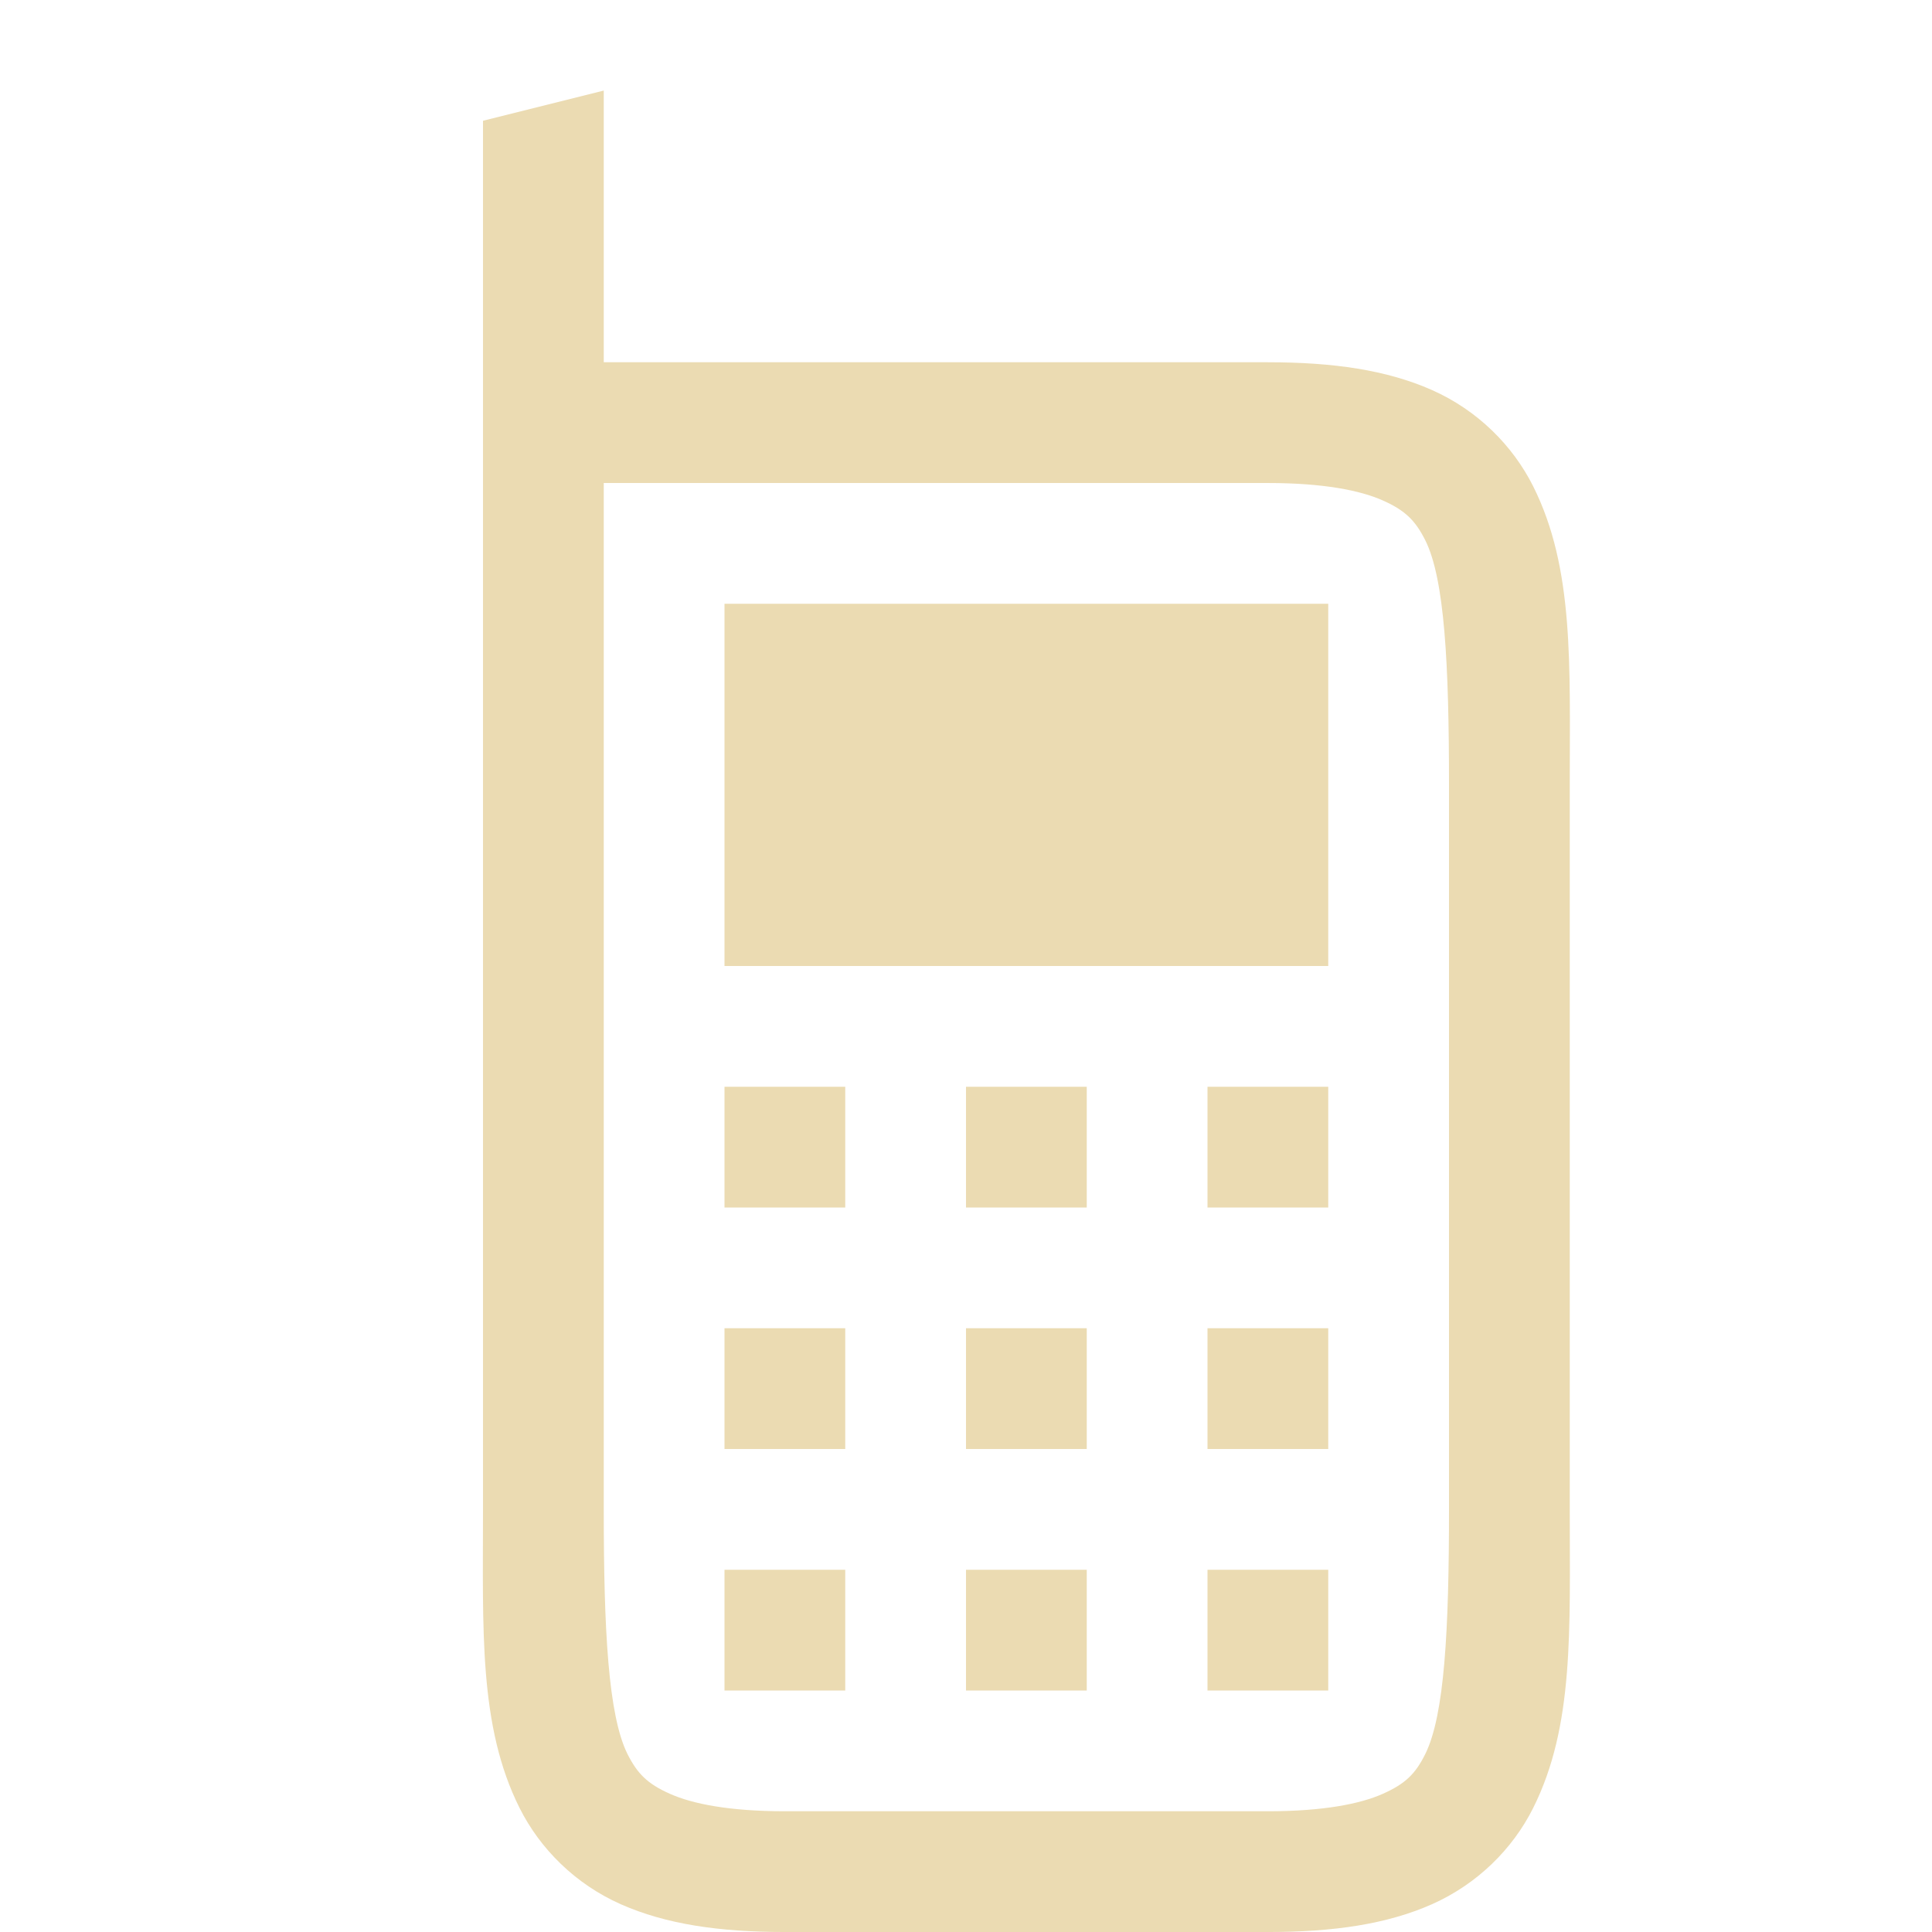
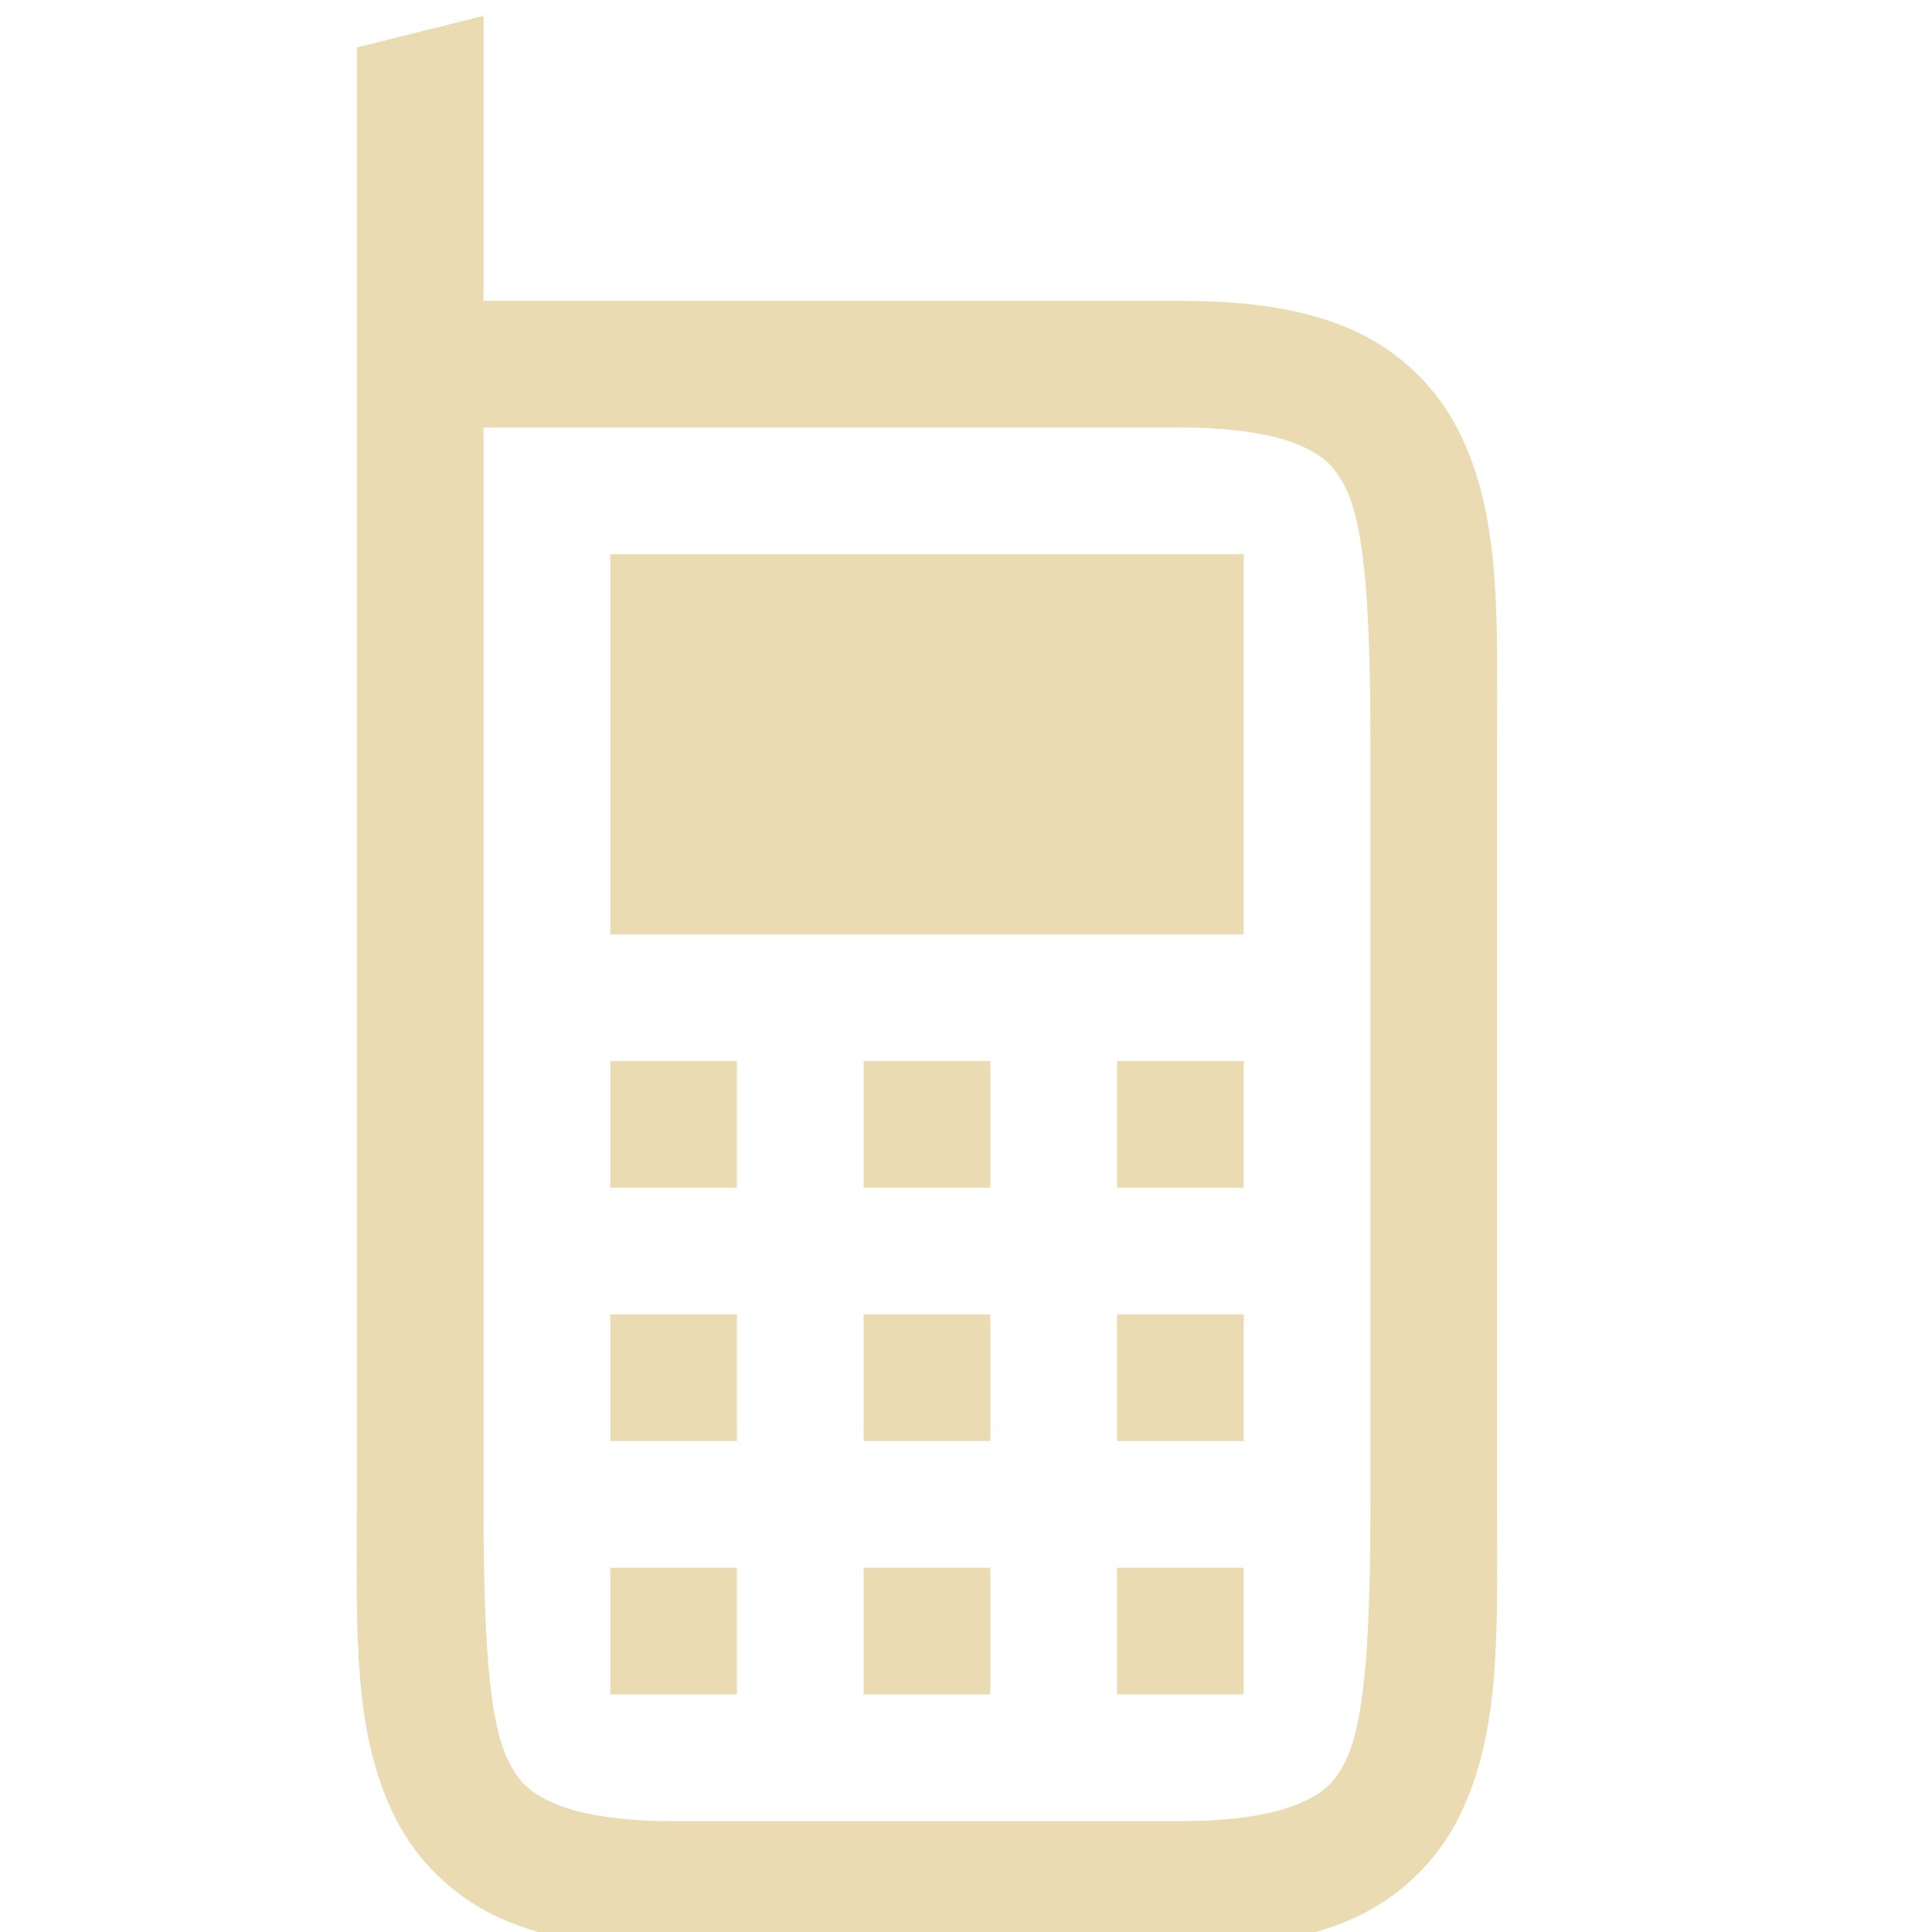
<svg xmlns="http://www.w3.org/2000/svg" width="16" height="16" version="1.1">
  <defs>
    <style id="current-color-scheme" type="text/css">
   .ColorScheme-Text { color:#ebdbb2; } .ColorScheme-Highlight { color:#458588; }
  </style>
    <linearGradient id="arrongin" x1="0%" x2="0%" y1="0%" y2="100%">
      <stop offset="0%" style="stop-color:#d79921; stop-opacity:1" />
      <stop offset="100%" style="stop-color:#b57614; stop-opacity:1" />
    </linearGradient>
    <linearGradient id="aurora" x1="0%" x2="0%" y1="0%" y2="100%">
      <stop offset="0%" style="stop-color:#83a598; stop-opacity:1" />
      <stop offset="100%" style="stop-color:#b16286; stop-opacity:1" />
    </linearGradient>
    <linearGradient id="fitdance" x1="0%" x2="0%" y1="0%" y2="100%">
      <stop offset="0%" style="stop-color:#8ec07c; stop-opacity:1" />
      <stop offset="100%" style="stop-color:#458588; stop-opacity:1" />
    </linearGradient>
    <linearGradient id="oomox" x1="0%" x2="0%" y1="0%" y2="100%">
      <stop offset="0%" style="stop-color:#458588; stop-opacity:1" />
      <stop offset="100%" style="stop-color:#928374; stop-opacity:1" />
    </linearGradient>
    <linearGradient id="rainblue" x1="0%" x2="0%" y1="0%" y2="100%">
      <stop offset="0%" style="stop-color:#b8bb26; stop-opacity:1" />
      <stop offset="100%" style="stop-color:#076678; stop-opacity:1" />
    </linearGradient>
    <linearGradient id="sunrise" x1="0%" x2="0%" y1="0%" y2="100%">
      <stop offset="0%" style="stop-color: #fe8019; stop-opacity:1" />
      <stop offset="100%" style="stop-color: #fabd2f; stop-opacity:1" />
    </linearGradient>
    <linearGradient id="telinkrin" x1="0%" x2="0%" y1="0%" y2="100%">
      <stop offset="0%" style="stop-color: #83a598; stop-opacity:1" />
      <stop offset="100%" style="stop-color: #83a598; stop-opacity:1" />
    </linearGradient>
    <linearGradient id="60spsycho" x1="0%" x2="0%" y1="0%" y2="100%">
      <stop offset="0%" style="stop-color: #fb4934; stop-opacity:1" />
      <stop offset="25%" style="stop-color: #fabd2f; stop-opacity:1" />
      <stop offset="50%" style="stop-color: #fe8019; stop-opacity:1" />
      <stop offset="100%" style="stop-color: #689d6a; stop-opacity:1" />
    </linearGradient>
    <linearGradient id="90ssummer" x1="0%" x2="0%" y1="0%" y2="100%">
      <stop offset="0%" style="stop-color: #b16286; stop-opacity:1" />
      <stop offset="20%" style="stop-color: #8ec07c; stop-opacity:1" />
      <stop offset="50%" style="stop-color: #fabd2f; stop-opacity:1" />
      <stop offset="100%" style="stop-color: #458588; stop-opacity:1" />
    </linearGradient>
    <linearGradient id="cyberneon" x1="0%" x2="0%" y1="0%" y2="100%">
      <stop offset="0" style="stop-color:#83a598; stop-opacity:1" />
      <stop offset="1" style="stop-color:#b16286; stop-opacity:1" />
    </linearGradient>
    <clipPath id="_clipPath_Pq8gi0UFH0yVcqOiKSjNhmu1ToEQ47bH">
      <rect width="16" height="16" />
    </clipPath>
  </defs>
-   <g transform="translate(-352,-119.9999)">
-     <path d="m 357,120.75 -1,0.25 v 11.5 c 10e-5,1 -0.037,1.794 0.303,2.473 0.17,0.339 0.462,0.63 0.838,0.797 C 357.516,135.936 357.958,136 358.5,136 h 4 c 0.542,0 0.984,-0.064 1.359,-0.23 0.375,-0.167 0.668,-0.457 0.838,-0.797 C 365.037,134.294 365,133.5 365,132.5 v -6 c 5e-5,-1 0.037,-1.794 -0.303,-2.473 -0.17,-0.339 -0.462,-0.63 -0.838,-0.797 C 363.484,123.064 363.042,123 362.5,123 H 357 Z m 0,3.25 h 5.5 c 0.458,0 0.766,0.061 0.953,0.145 0.187,0.083 0.269,0.168 0.35,0.328 0.161,0.321 0.197,1.027 0.197,2.027 v 6 c 0,1 -0.037,1.706 -0.197,2.027 -0.08,0.161 -0.163,0.245 -0.35,0.328 C 363.266,134.939 362.958,135 362.5,135 h -4 c -0.458,0 -0.766,-0.061 -0.953,-0.145 -0.187,-0.083 -0.269,-0.168 -0.35,-0.328 C 357.037,134.206 357,133.5 357,132.5 Z m 1,1 v 3 h 5 v -3 z m 0,4 v 1 h 1 v -1 z m 2,0 v 1 h 1 v -1 z m 2,0 v 1 h 1 v -1 z m -4,2 v 1 h 1 v -1 z m 2,0 v 1 h 1 v -1 z m 2,0 v 1 h 1 v -1 z m -4,2 v 1 h 1 v -1 z m 2,0 v 1 h 1 v -1 z m 2,0 v 1 h 1 v -1 z" style="solid-color:#ebdbb2;fill:currentColor" class="ColorScheme-Text" />
+   <g transform="matrix(1.0492 0 0 1.0492 -370.56 -126.56)">
+     <path style="solid-color:#ebdbb2;fill:currentColor" class="ColorScheme-Text" d="m357 120.75-1 0.25v11.5c1e-4 1-0.037 1.794 0.303 2.473 0.17 0.339 0.462 0.63 0.838 0.797 0.375 0.167 0.818 0.23 1.359 0.23h4c0.542 0 0.984-0.064 1.359-0.23 0.375-0.167 0.668-0.457 0.838-0.797 0.339-0.679 0.303-1.473 0.303-2.473v-6c5e-5 -1 0.037-1.794-0.303-2.473-0.17-0.339-0.462-0.63-0.838-0.797-0.375-0.167-0.818-0.23-1.359-0.23h-5.5zm0 3.25h5.5c0.458 0 0.766 0.061 0.953 0.145 0.187 0.083 0.269 0.168 0.35 0.328 0.161 0.321 0.197 1.027 0.197 2.027v6c0 1-0.037 1.706-0.197 2.027-0.08 0.161-0.163 0.245-0.35 0.328-0.187 0.083-0.495 0.145-0.953 0.145h-4c-0.458 0-0.766-0.061-0.953-0.145-0.187-0.083-0.269-0.168-0.35-0.328-0.161-0.321-0.197-1.027-0.197-2.027zm1 1v3h5v-3zm0 4v1h1v-1zm2 0v1h1v-1zm2 0v1h1v-1zm-4 2v1h1v-1zm2 0v1h1v-1zm2 0v1h1v-1zm-4 2v1h1v-1zm2 0v1h1v-1zm2 0v1h1v-1z" />
  </g>
</svg>
